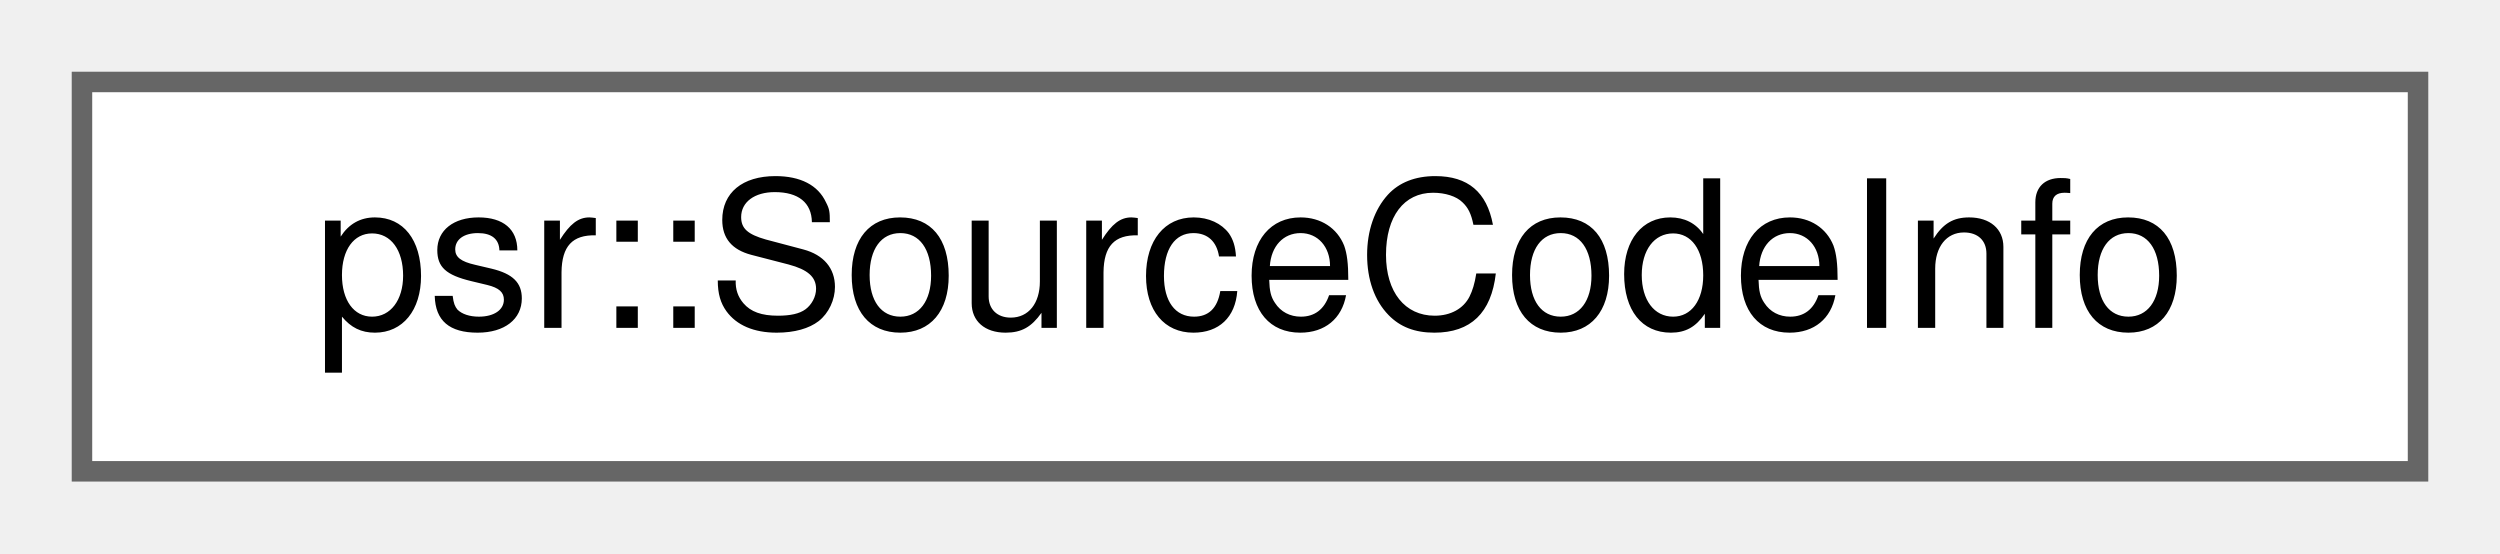
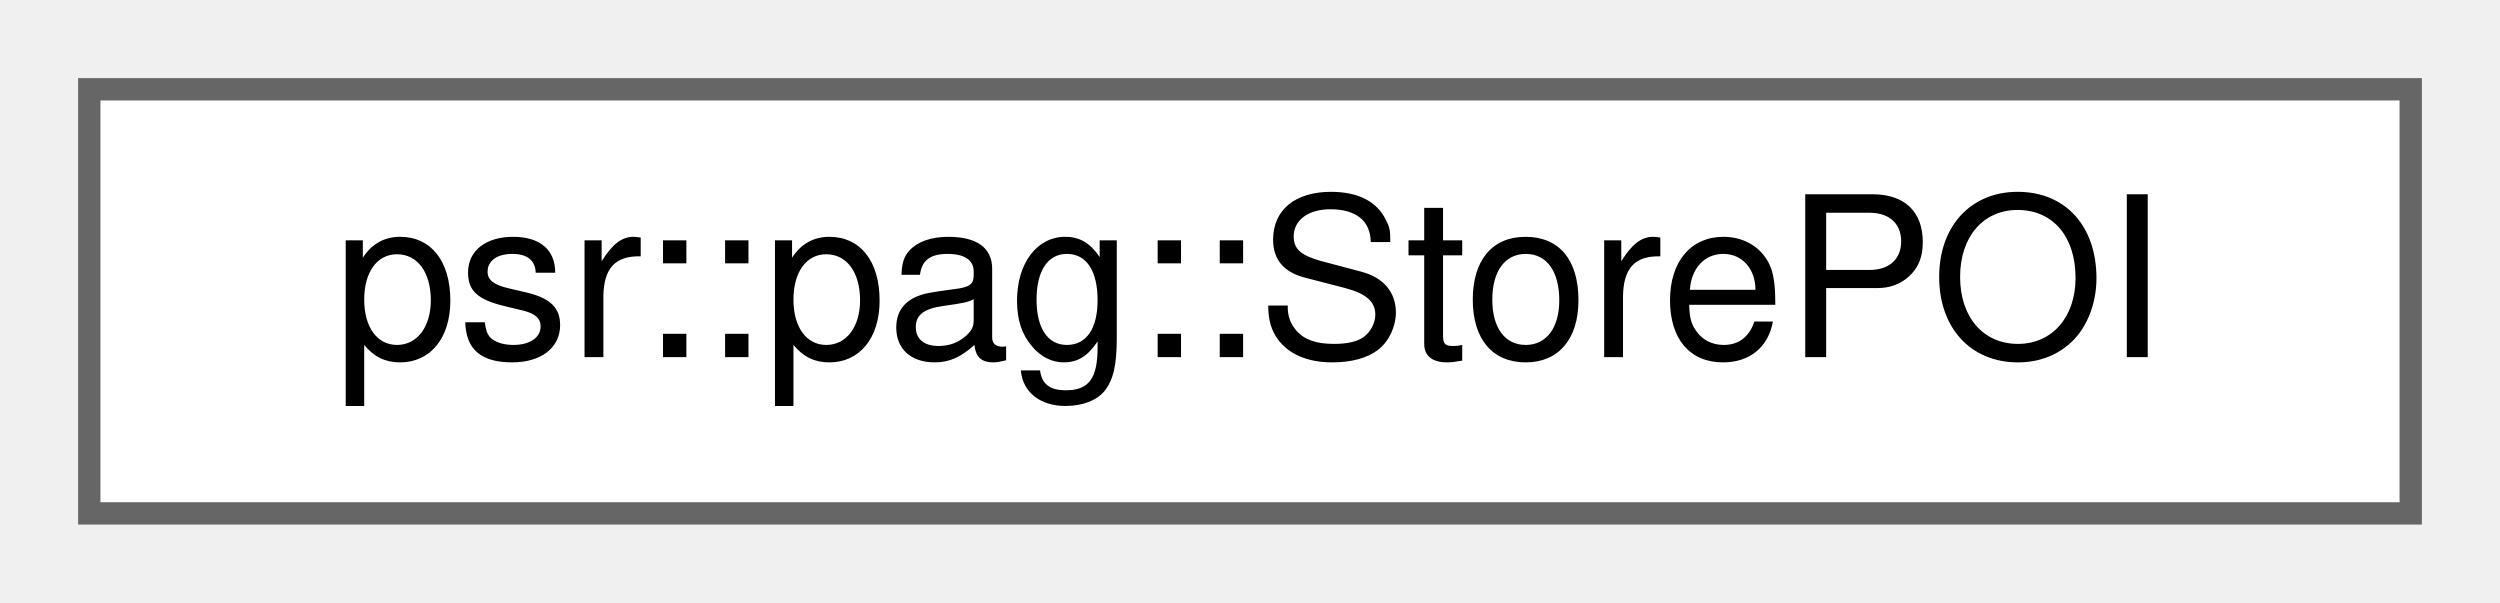
- <svg xmlns="http://www.w3.org/2000/svg" xmlns:xlink="http://www.w3.org/1999/xlink" width="122pt" height="27pt" viewBox="0.00 0.00 122.00 27.00">
+ <svg xmlns="http://www.w3.org/2000/svg" xmlns:xlink="http://www.w3.org/1999/xlink" width="112pt" height="27pt" viewBox="0.00 0.00 112.00 27.00">
  <g id="graph0" class="graph" transform="scale(1 1) rotate(0) translate(4 23)">
    <g id="Node000000" class="node">
      <g id="a_Node000000">
-         <a xlink:href="structpsr_1_1SourceCodeInfo.html" target="_top" xlink:title="A struct that contains information about a source code line, function name, file name corresponding t...">
-           <polygon fill="white" stroke="#666666" points="114,-19 0,-19 0,0 114,0 114,-19" />
-           <text text-anchor="middle" x="57" y="-7" font-family="Helvetica,sans-Serif" font-size="10.00">psr::SourceCodeInfo</text>
+         <a xlink:href="structpsr_1_1pag_1_1StorePOI.html" target="_top" xlink:title="Store of a potentially aliased pointer: *To = From.">
+           <polygon fill="white" stroke="#666666" points="104,-19 0,-19 0,0 104,0 104,-19" />
+           <text text-anchor="middle" x="52" y="-7" font-family="Helvetica,sans-Serif" font-size="10.00">psr::pag::StorePOI</text>
        </a>
      </g>
    </g>
  </g>
</svg>
